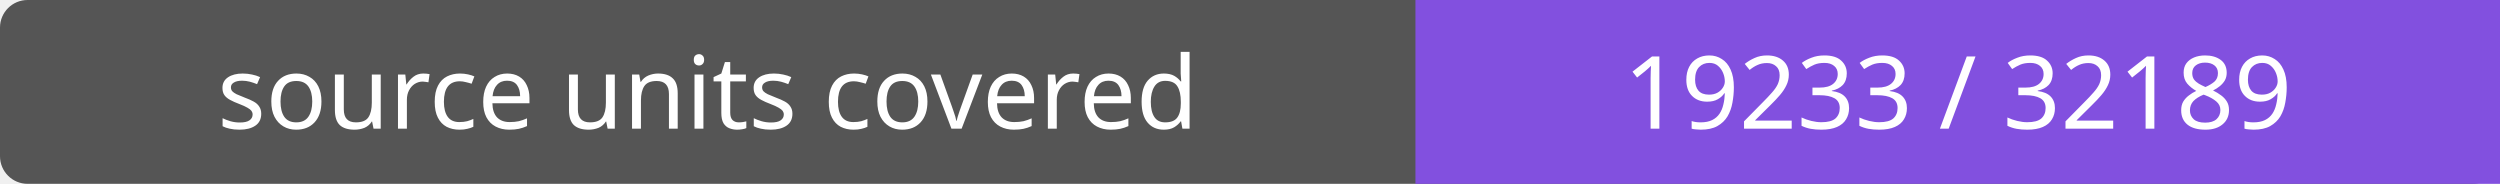
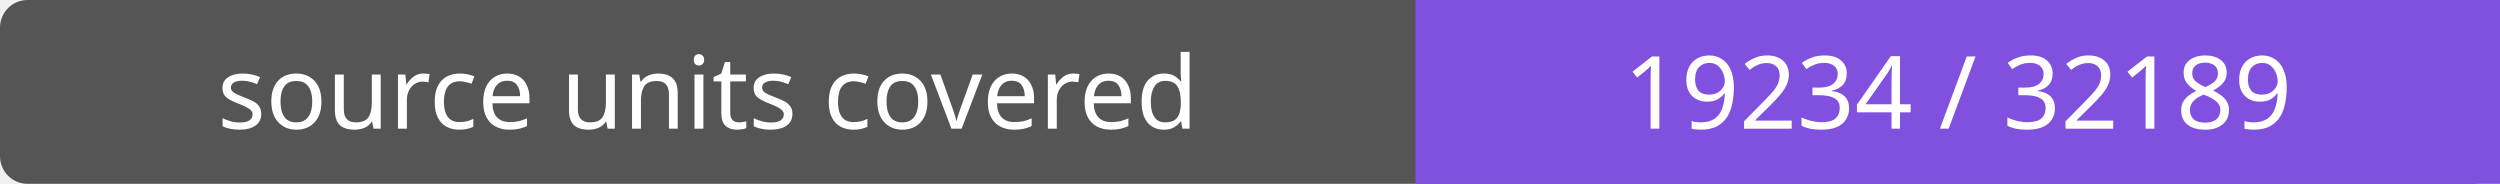
- <svg xmlns="http://www.w3.org/2000/svg" width="272" height="20" role="img" aria-label="source units covered: 19233 / 32189">
+ <svg xmlns="http://www.w3.org/2000/svg" width="272" height="20" role="img" aria-label="source units covered: 19234 / 32189">
  <rect width="272" height="20" rx="3" fill="#555" />
  <path fill="#8250df" d="M154 0h118v20H154z" />
  <g fill="#fff" text-anchor="middle" font-family="Verdana,sans-serif" font-size="11">
    <text x="77.0" y="14">source units covered</text>
-     <text x="213.0" y="14">19233 / 32189</text>
+     <text x="213.0" y="14">19234 / 32189</text>
  </g>
</svg>
